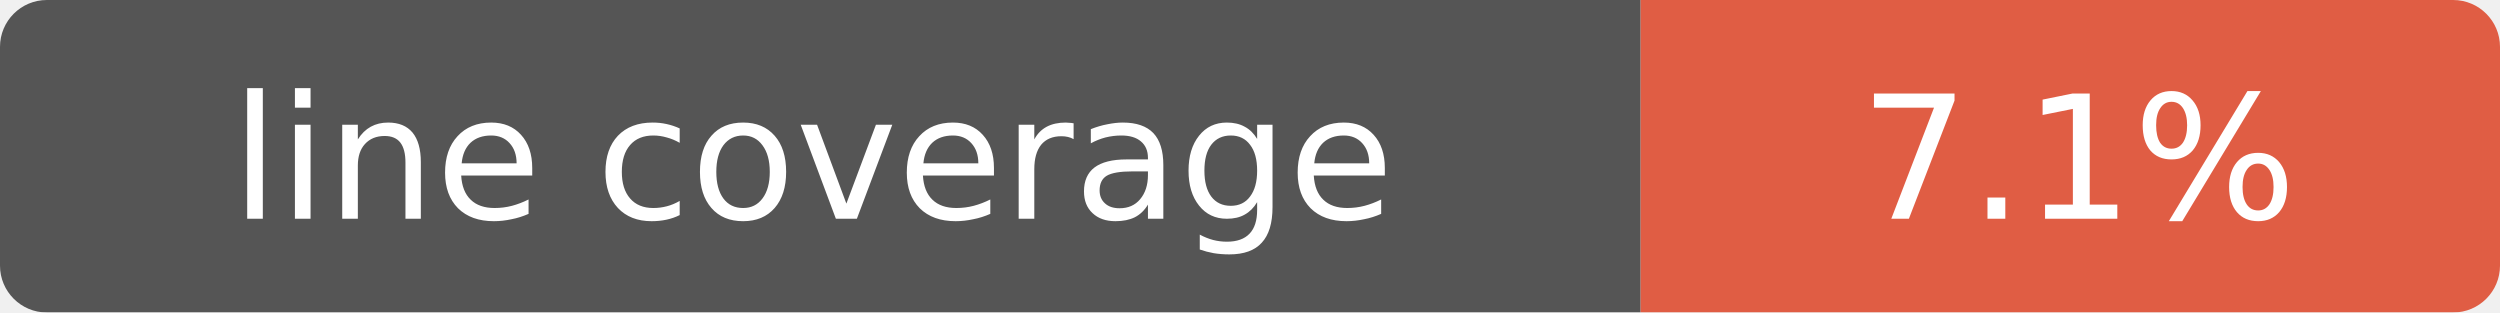
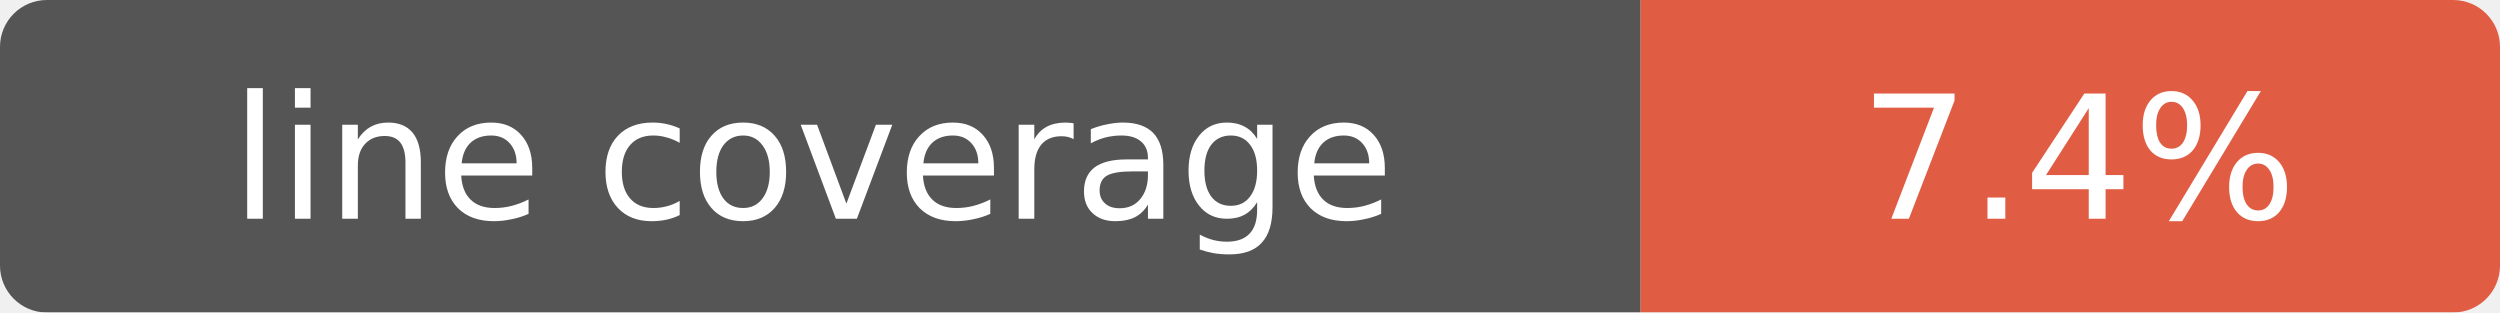
- <svg xmlns="http://www.w3.org/2000/svg" width="160" height="20" role="img" aria-label="line coverage: 7.1%">
+ <svg xmlns="http://www.w3.org/2000/svg" width="160" height="20" role="img" aria-label="line coverage: 7.4%">
  <mask id="round">
    <rect width="160" height="20" rx="3" fill="#fff" />
  </mask>
  <g mask="url(#round)">
    <rect width="105" height="20" fill="#555" />
    <rect x="105" width="55" height="20" fill="#e05d44" />
  </g>
  <g fill="#fff" text-anchor="middle" font-family="Verdana,Geneva,DejaVu Sans,sans-serif" font-size="11">
    <text x="52" y="14">line coverage</text>
-     <text x="133" y="14">7.1%</text>
+     <text x="133" y="14">7.4%</text>
  </g>
</svg>
